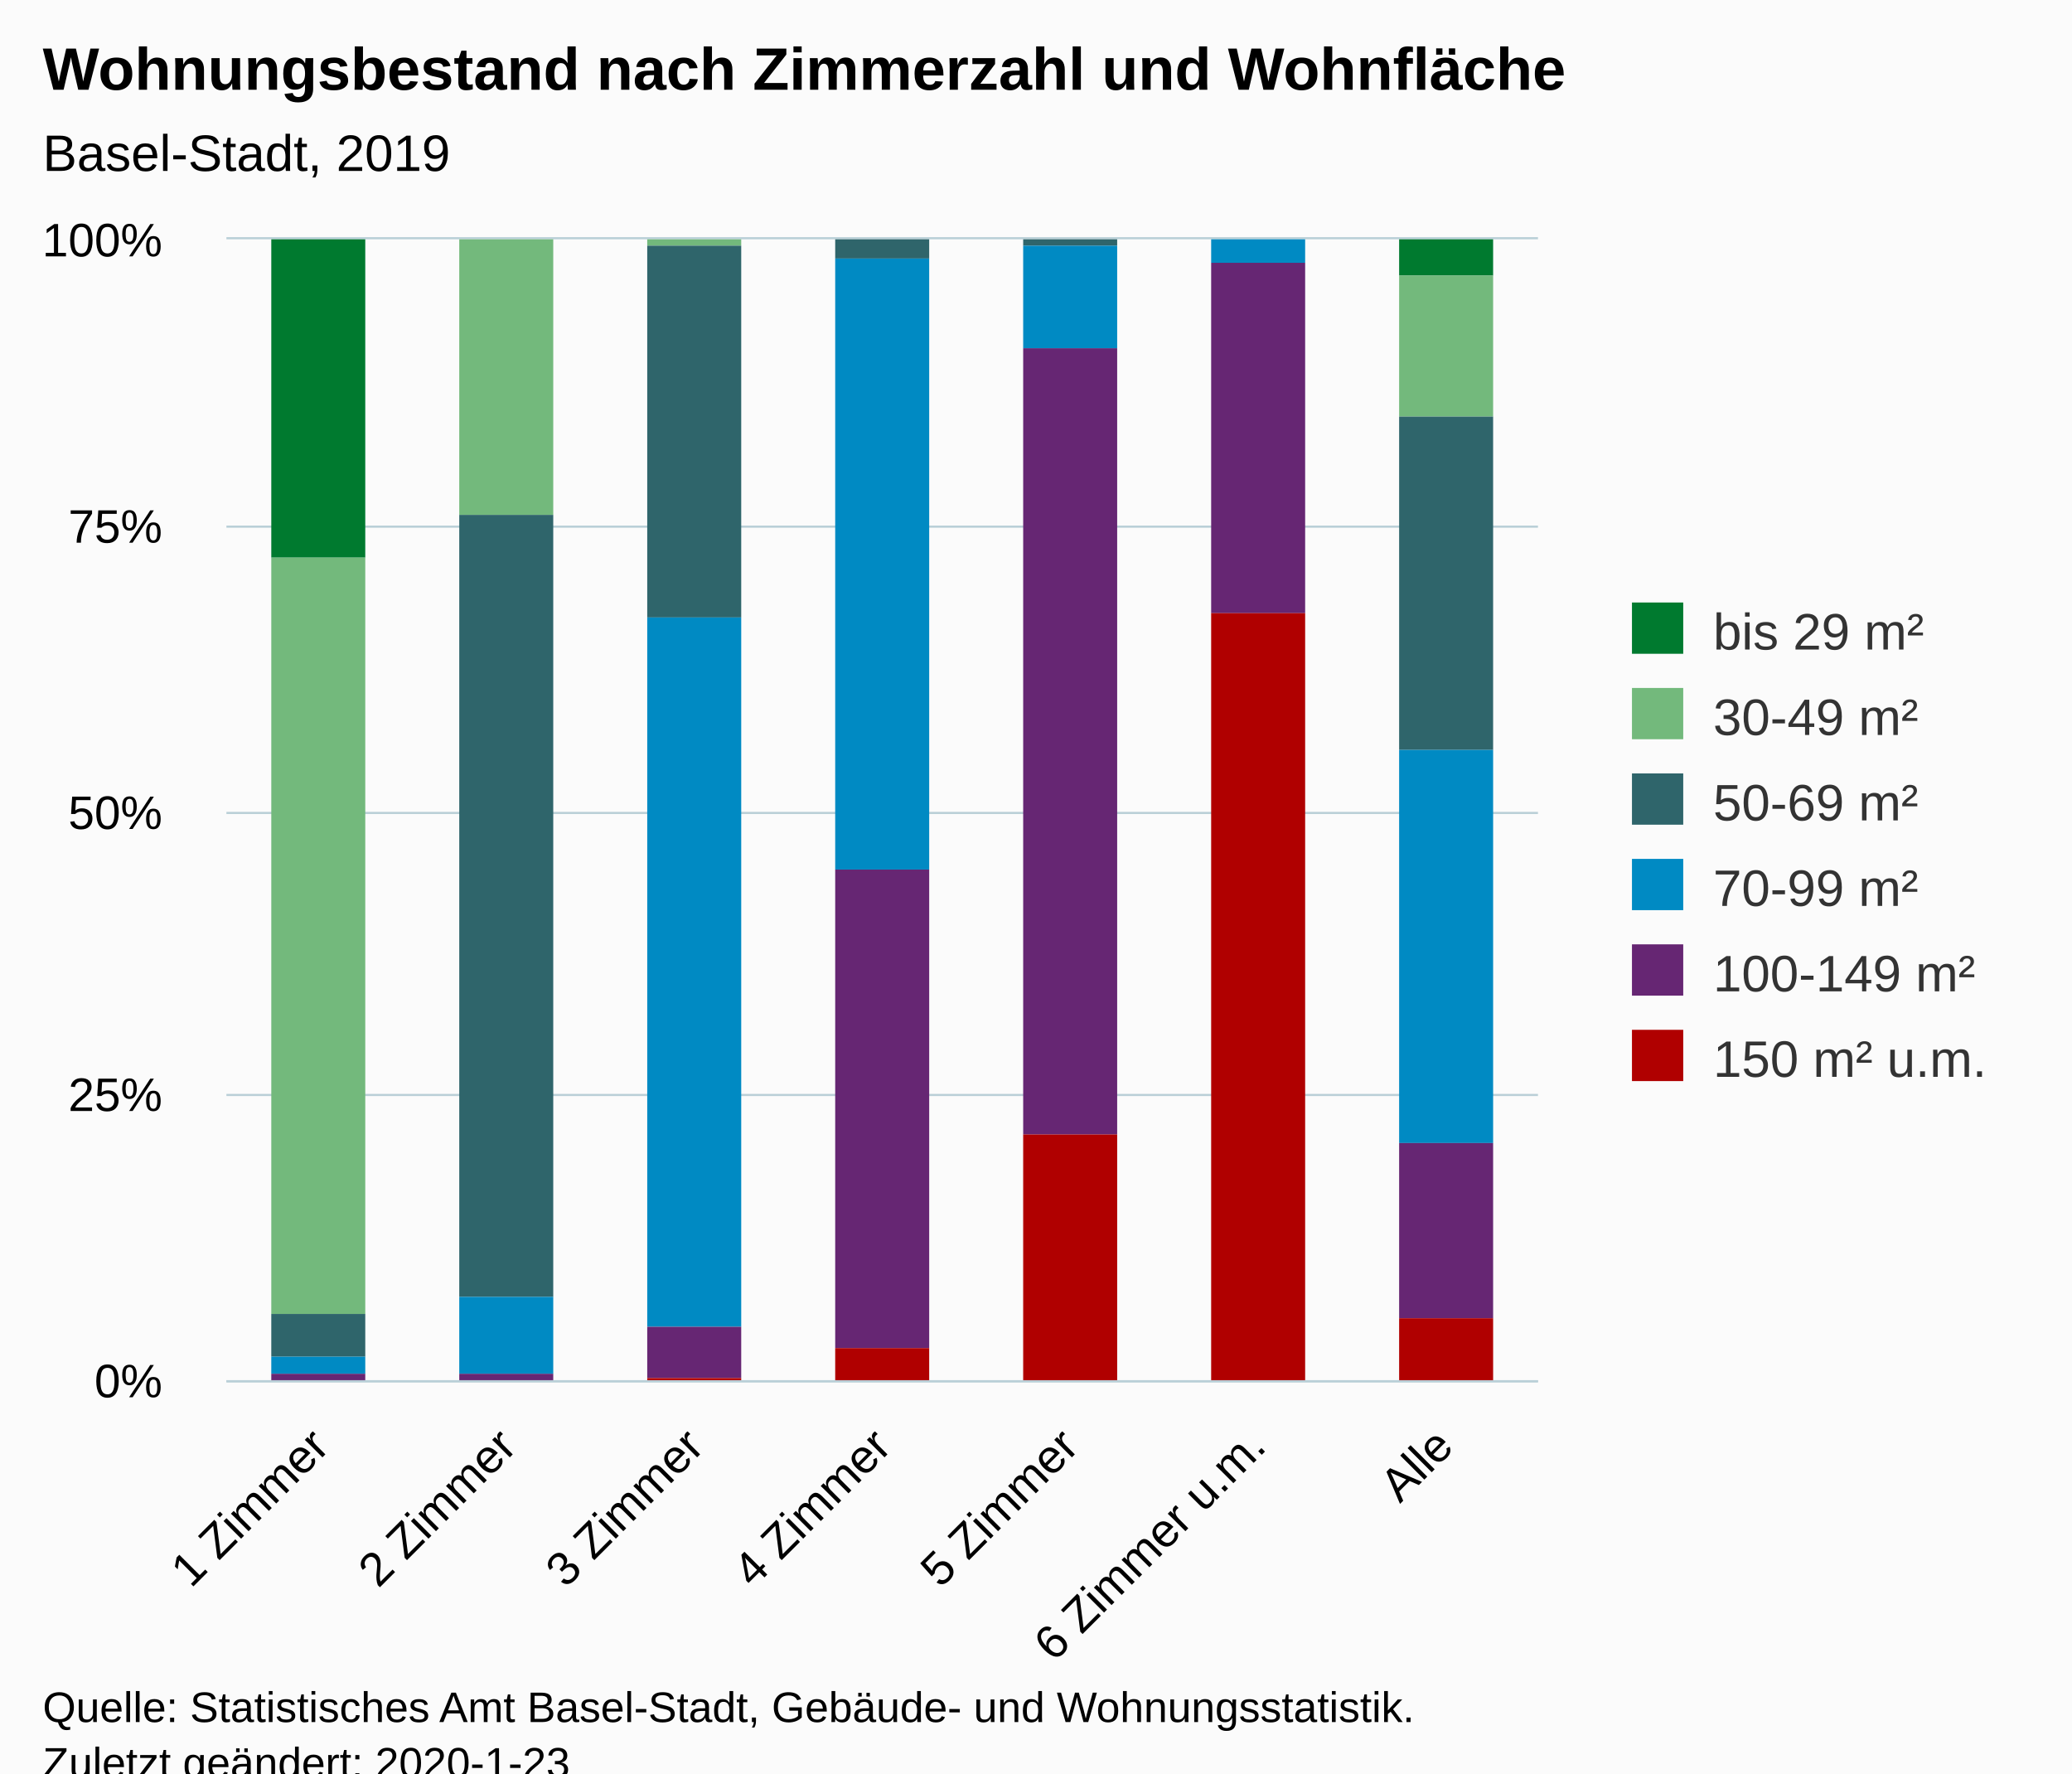
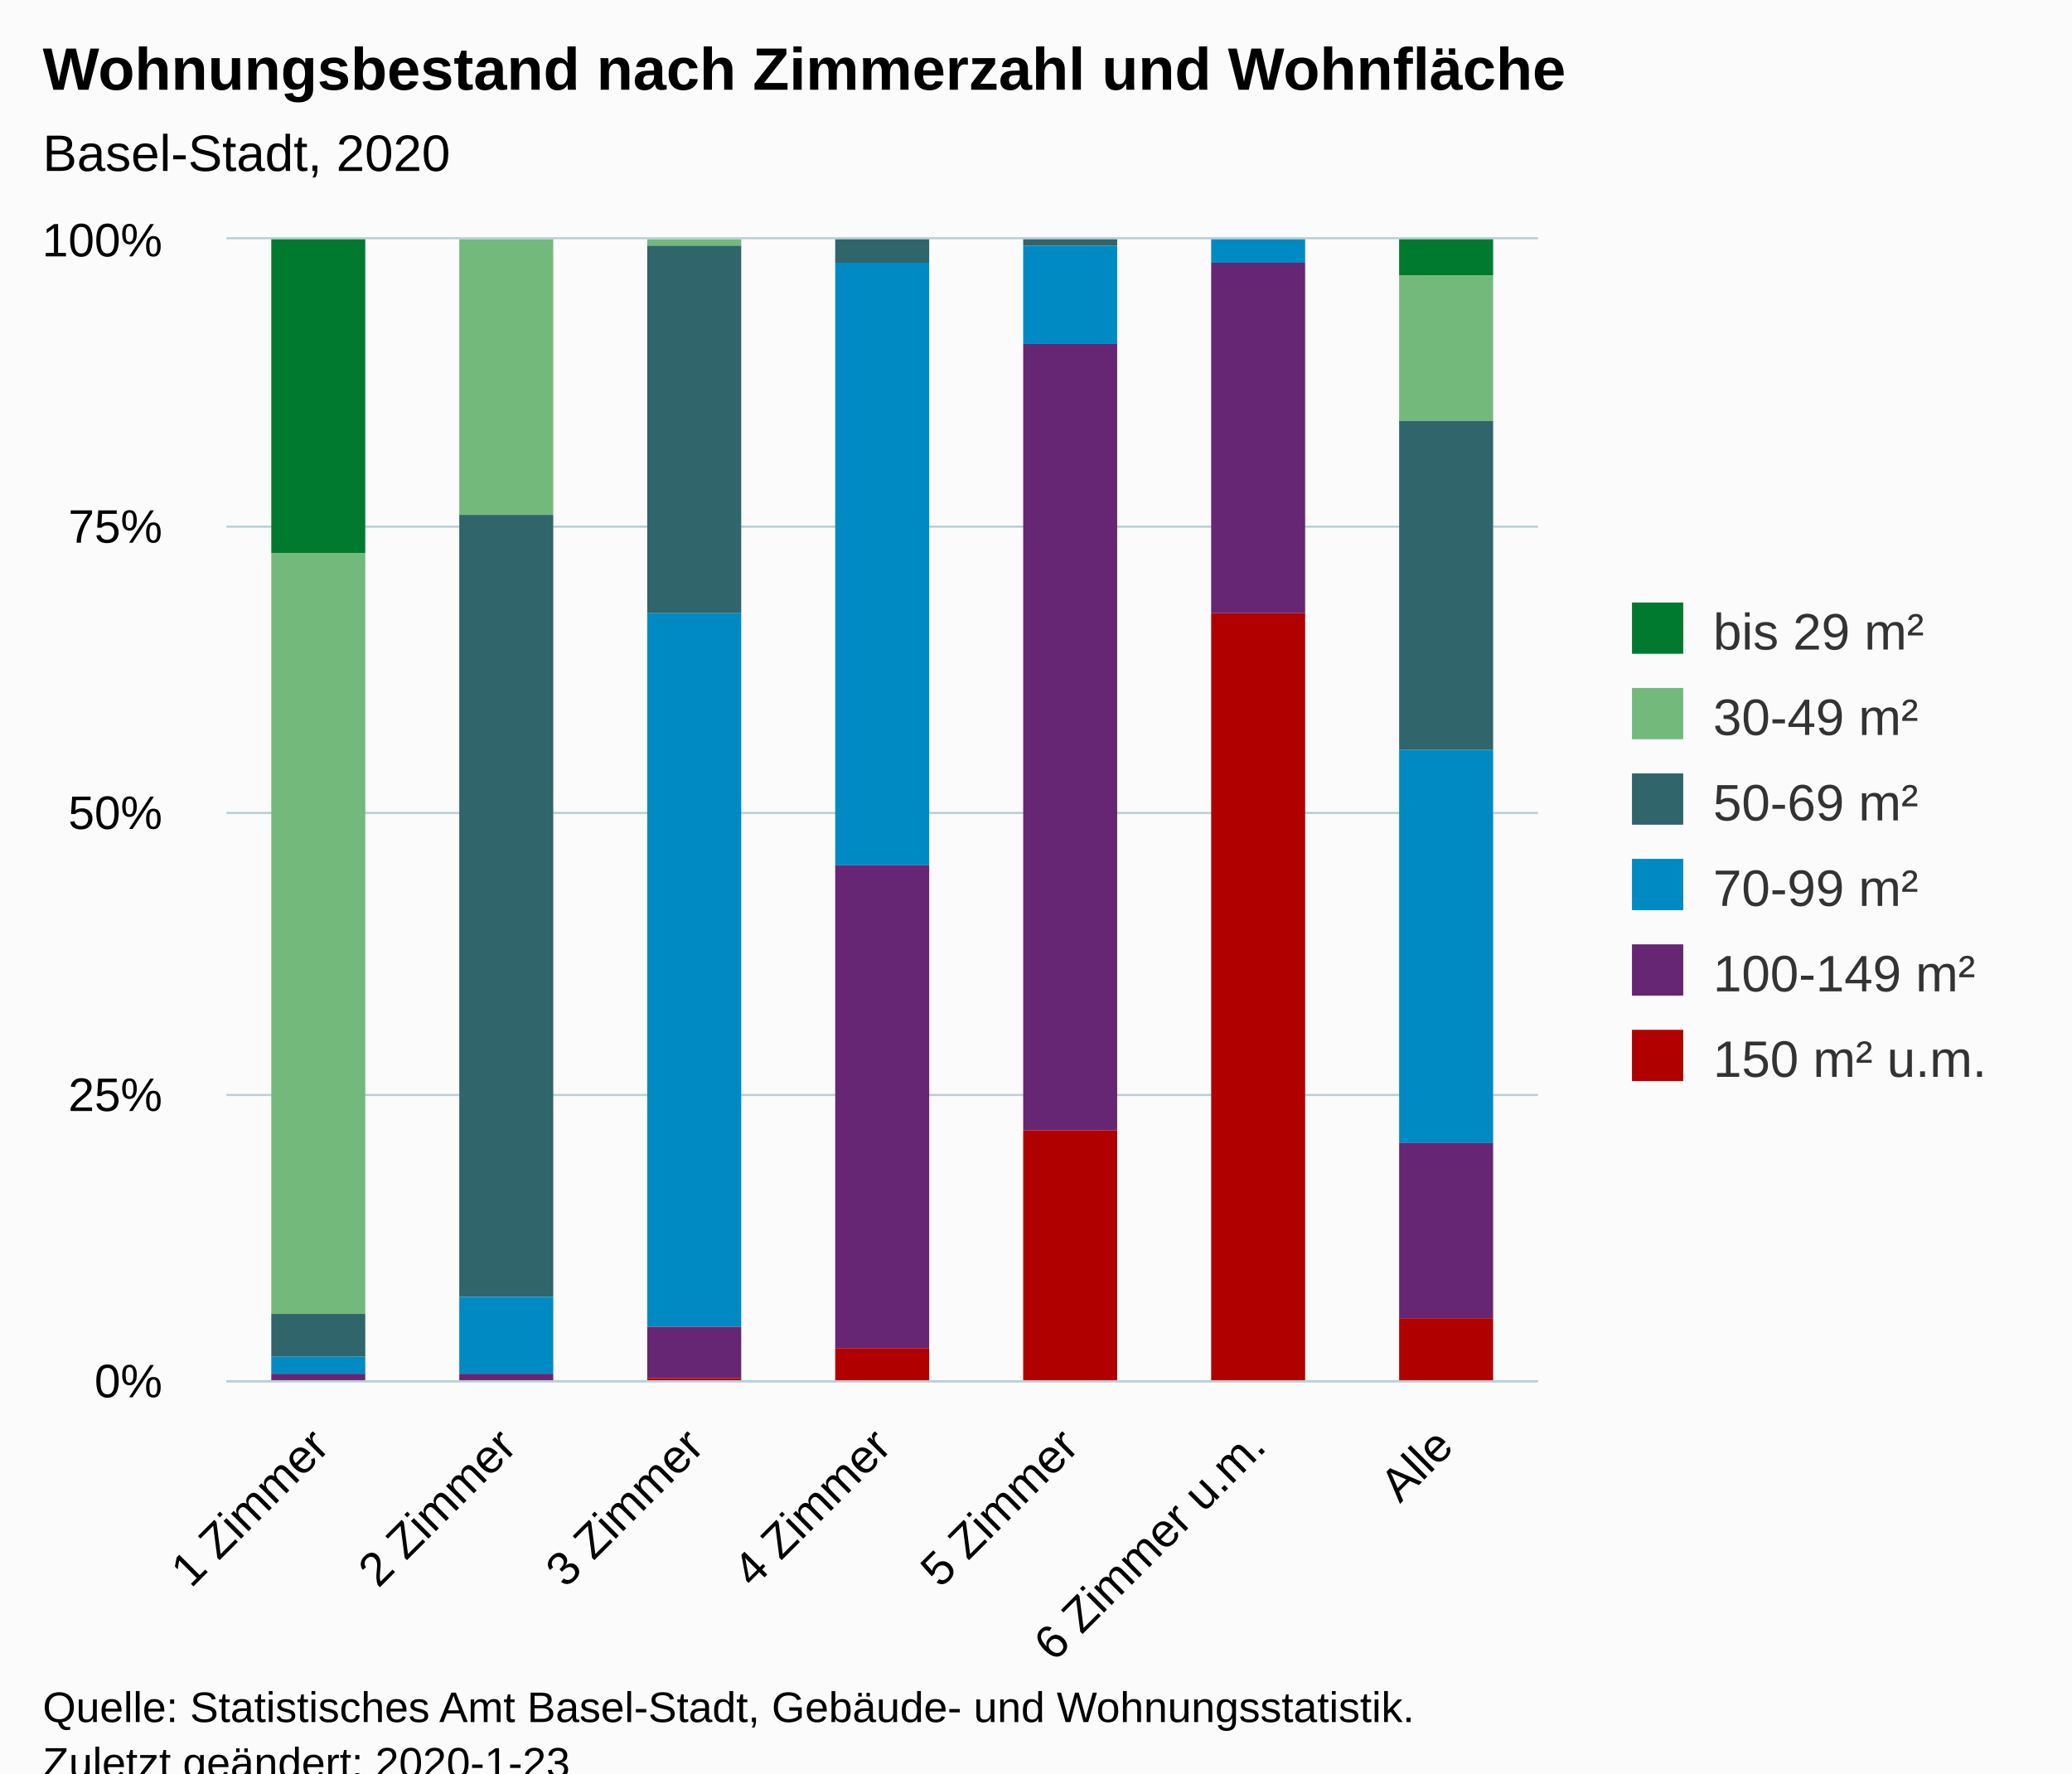
<svg xmlns="http://www.w3.org/2000/svg" version="1.1" class="highcharts-root" style="font-family:Arial;font-size:12px;" viewBox="0 0 485 415">
  <defs>
-     <clipPath id="highcharts-mhw35gl-48-">
+     <clipPath id="highcharts-k7jgz42-48-">
      <rect x="0" y="0" width="307" height="267" fill="none" />
    </clipPath>
-     <clipPath id="highcharts-mhw35gl-56-">
+     <clipPath id="highcharts-k7jgz42-56-">
      <rect x="0" y="0" width="307" height="267" fill="none" />
    </clipPath>
  </defs>
  <rect fill="#fbfbfb" class="highcharts-background" x="0" y="0" width="485" height="428" rx="0" ry="0" />
  <rect fill="none" class="highcharts-plot-background" x="53" y="56" width="307" height="267" />
  <g class="highcharts-pane-group" data-z-index="0" />
  <g class="highcharts-grid highcharts-xaxis-grid" data-z-index="1">
    <path fill="none" data-z-index="1" class="highcharts-grid-line" d="M 96.5 56 L 96.5 323" opacity="1" />
    <path fill="none" data-z-index="1" class="highcharts-grid-line" d="M 140.5 56 L 140.5 323" opacity="1" />
    <path fill="none" data-z-index="1" class="highcharts-grid-line" d="M 184.5 56 L 184.5 323" opacity="1" />
    <path fill="none" data-z-index="1" class="highcharts-grid-line" d="M 227.5 56 L 227.5 323" opacity="1" />
    <path fill="none" data-z-index="1" class="highcharts-grid-line" d="M 271.5 56 L 271.5 323" opacity="1" />
    <path fill="none" data-z-index="1" class="highcharts-grid-line" d="M 315.5 56 L 315.5 323" opacity="1" />
    <path fill="none" data-z-index="1" class="highcharts-grid-line" d="M 359.5 56 L 359.5 323" opacity="1" />
    <path fill="none" data-z-index="1" class="highcharts-grid-line" d="M 52.5 56 L 52.5 323" opacity="1" />
  </g>
  <g class="highcharts-grid highcharts-yaxis-grid" data-z-index="1">
    <path fill="none" stroke="#B9CFD7" stroke-width="0.5" data-z-index="1" class="highcharts-grid-line" d="M 53 323.25 L 360 323.25" opacity="1" />
    <path fill="none" stroke="#B9CFD7" stroke-width="0.5" data-z-index="1" class="highcharts-grid-line" d="M 53 256.25 L 360 256.25" opacity="1" />
    <path fill="none" stroke="#B9CFD7" stroke-width="0.5" data-z-index="1" class="highcharts-grid-line" d="M 53 190.25 L 360 190.25" opacity="1" />
    <path fill="none" stroke="#B9CFD7" stroke-width="0.5" data-z-index="1" class="highcharts-grid-line" d="M 53 123.25 L 360 123.25" opacity="1" />
    <path fill="none" stroke="#B9CFD7" stroke-width="0.5" data-z-index="1" class="highcharts-grid-line" d="M 53 55.75 L 360 55.75" opacity="1" />
  </g>
  <rect fill="none" class="highcharts-plot-border" data-z-index="1" x="53" y="56" width="307" height="267" />
  <g class="highcharts-axis highcharts-xaxis" data-z-index="2">
    <path fill="none" class="highcharts-axis-line" stroke="#B9CFD7" stroke-width="0.5" data-z-index="7" d="M 53 323.25 L 360 323.25" />
  </g>
  <g class="highcharts-axis highcharts-yaxis" data-z-index="2">
    <path fill="none" class="highcharts-axis-line" data-z-index="7" d="M 53 56 L 53 323" />
  </g>
  <g class="highcharts-series-group" data-z-index="3">
-     <g class="highcharts-series highcharts-series-0 highcharts-column-series" data-z-index="0.1" opacity="1" transform="translate(53,56) scale(1 1)" clip-path="url(#highcharts-mhw35gl-56-)">
-       <rect x="10.5" y="-0.5" width="22" height="75" fill="#007A2F" stroke="#ffffff" stroke-width="1e-7" opacity="1" class="highcharts-point" />
+     <g class="highcharts-series highcharts-series-0 highcharts-column-series" data-z-index="0.1" opacity="1" transform="translate(53,56) scale(1 1)" clip-path="url(#highcharts-k7jgz42-56-)">
+       <rect x="10.5" y="-0.5" width="22" height="74" fill="#007A2F" stroke="#ffffff" stroke-width="1e-7" opacity="1" class="highcharts-point" />
      <rect x="54.5" y="0.5" width="22" height="0" fill="#007A2F" stroke="#ffffff" stroke-width="1e-7" opacity="1" class="highcharts-point" />
      <rect x="274.5" y="-0.5" width="22" height="9" fill="#007A2F" stroke="#ffffff" stroke-width="1e-7" opacity="1" class="highcharts-point" />
    </g>
    <g class="highcharts-markers highcharts-series-0 highcharts-column-series" data-z-index="0.1" opacity="1" transform="translate(53,56) scale(1 1)" clip-path="none" />
-     <g class="highcharts-series highcharts-series-1 highcharts-column-series" data-z-index="0.1" opacity="1" transform="translate(53,56) scale(1 1)" clip-path="url(#highcharts-mhw35gl-56-)">
-       <rect x="10.5" y="74.5" width="22" height="177" fill="#73B97C" stroke="#ffffff" stroke-width="1e-7" opacity="1" class="highcharts-point" />
+     <g class="highcharts-series highcharts-series-1 highcharts-column-series" data-z-index="0.1" opacity="1" transform="translate(53,56) scale(1 1)" clip-path="url(#highcharts-k7jgz42-56-)">
+       <rect x="10.5" y="73.5" width="22" height="178" fill="#73B97C" stroke="#ffffff" stroke-width="1e-7" opacity="1" class="highcharts-point" />
      <rect x="54.5" y="-0.5" width="22" height="65" fill="#73B97C" stroke="#ffffff" stroke-width="1e-7" opacity="1" class="highcharts-point" />
      <rect x="98.5" y="-0.5" width="22" height="2" fill="#73B97C" stroke="#ffffff" stroke-width="1e-7" opacity="1" class="highcharts-point" />
      <rect x="142.5" y="0.5" width="22" height="0" fill="#73B97C" stroke="#ffffff" stroke-width="1e-7" opacity="1" class="highcharts-point" />
-       <rect x="274.5" y="8.5" width="22" height="33" fill="#73B97C" stroke="#ffffff" stroke-width="1e-7" opacity="1" class="highcharts-point" />
+       <rect x="274.5" y="8.5" width="22" height="34" fill="#73B97C" stroke="#ffffff" stroke-width="1e-7" opacity="1" class="highcharts-point" />
    </g>
    <g class="highcharts-markers highcharts-series-1 highcharts-column-series" data-z-index="0.1" opacity="1" transform="translate(53,56) scale(1 1)" clip-path="none" />
-     <g class="highcharts-series highcharts-series-2 highcharts-column-series" data-z-index="0.1" opacity="1" transform="translate(53,56) scale(1 1)" clip-path="url(#highcharts-mhw35gl-56-)">
+     <g class="highcharts-series highcharts-series-2 highcharts-column-series" data-z-index="0.1" opacity="1" transform="translate(53,56) scale(1 1)" clip-path="url(#highcharts-k7jgz42-56-)">
      <rect x="10.5" y="251.5" width="22" height="10" fill="#2F656B" stroke="#ffffff" stroke-width="1e-7" opacity="1" class="highcharts-point" />
      <rect x="54.5" y="64.5" width="22" height="183" fill="#2F656B" stroke="#ffffff" stroke-width="1e-7" opacity="1" class="highcharts-point" />
-       <rect x="98.5" y="1.5" width="22" height="87" fill="#2F656B" stroke="#ffffff" stroke-width="1e-7" opacity="1" class="highcharts-point" />
-       <rect x="142.5" y="-0.5" width="22" height="5" fill="#2F656B" stroke="#ffffff" stroke-width="1e-7" opacity="1" class="highcharts-point" />
+       <rect x="98.5" y="1.5" width="22" height="86" fill="#2F656B" stroke="#ffffff" stroke-width="1e-7" opacity="1" class="highcharts-point" />
+       <rect x="142.5" y="-0.5" width="22" height="6" fill="#2F656B" stroke="#ffffff" stroke-width="1e-7" opacity="1" class="highcharts-point" />
      <rect x="186.5" y="-0.5" width="22" height="2" fill="#2F656B" stroke="#ffffff" stroke-width="1e-7" opacity="1" class="highcharts-point" />
-       <rect x="274.5" y="41.5" width="22" height="78" fill="#2F656B" stroke="#ffffff" stroke-width="1e-7" opacity="1" class="highcharts-point" />
+       <rect x="274.5" y="42.5" width="22" height="77" fill="#2F656B" stroke="#ffffff" stroke-width="1e-7" opacity="1" class="highcharts-point" />
    </g>
    <g class="highcharts-markers highcharts-series-2 highcharts-column-series" data-z-index="0.1" opacity="1" transform="translate(53,56) scale(1 1)" clip-path="none" />
-     <g class="highcharts-series highcharts-series-3 highcharts-column-series" data-z-index="0.1" opacity="1" transform="translate(53,56) scale(1 1)" clip-path="url(#highcharts-mhw35gl-56-)">
+     <g class="highcharts-series highcharts-series-3 highcharts-column-series" data-z-index="0.1" opacity="1" transform="translate(53,56) scale(1 1)" clip-path="url(#highcharts-k7jgz42-56-)">
      <rect x="10.5" y="261.5" width="22" height="4" fill="#008AC3" stroke="#ffffff" stroke-width="1e-7" opacity="1" class="highcharts-point" />
      <rect x="54.5" y="247.5" width="22" height="18" fill="#008AC3" stroke="#ffffff" stroke-width="1e-7" opacity="1" class="highcharts-point" />
-       <rect x="98.5" y="88.5" width="22" height="166" fill="#008AC3" stroke="#ffffff" stroke-width="1e-7" opacity="1" class="highcharts-point" />
-       <rect x="142.5" y="4.5" width="22" height="143" fill="#008AC3" stroke="#ffffff" stroke-width="1e-7" opacity="1" class="highcharts-point" />
-       <rect x="186.5" y="1.5" width="22" height="24" fill="#008AC3" stroke="#ffffff" stroke-width="1e-7" opacity="1" class="highcharts-point" />
+       <rect x="98.5" y="87.5" width="22" height="167" fill="#008AC3" stroke="#ffffff" stroke-width="1e-7" opacity="1" class="highcharts-point" />
+       <rect x="142.5" y="5.5" width="22" height="141" fill="#008AC3" stroke="#ffffff" stroke-width="1e-7" opacity="1" class="highcharts-point" />
+       <rect x="186.5" y="1.5" width="22" height="23" fill="#008AC3" stroke="#ffffff" stroke-width="1e-7" opacity="1" class="highcharts-point" />
      <rect x="230.5" y="-0.5" width="22" height="6" fill="#008AC3" stroke="#ffffff" stroke-width="1e-7" opacity="1" class="highcharts-point" />
      <rect x="274.5" y="119.5" width="22" height="92" fill="#008AC3" stroke="#ffffff" stroke-width="1e-7" opacity="1" class="highcharts-point" />
    </g>
    <g class="highcharts-markers highcharts-series-3 highcharts-column-series" data-z-index="0.1" opacity="1" transform="translate(53,56) scale(1 1)" clip-path="none" />
-     <g class="highcharts-series highcharts-series-4 highcharts-column-series" data-z-index="0.1" opacity="1" transform="translate(53,56) scale(1 1)" clip-path="url(#highcharts-mhw35gl-56-)">
+     <g class="highcharts-series highcharts-series-4 highcharts-column-series" data-z-index="0.1" opacity="1" transform="translate(53,56) scale(1 1)" clip-path="url(#highcharts-k7jgz42-56-)">
      <rect x="10.5" y="265.5" width="22" height="2" fill="#662673" stroke="#ffffff" stroke-width="1e-7" opacity="1" class="highcharts-point" />
      <rect x="54.5" y="265.5" width="22" height="2" fill="#662673" stroke="#ffffff" stroke-width="1e-7" opacity="1" class="highcharts-point" />
      <rect x="98.5" y="254.5" width="22" height="12" fill="#662673" stroke="#ffffff" stroke-width="1e-7" opacity="1" class="highcharts-point" />
-       <rect x="142.5" y="147.5" width="22" height="112" fill="#662673" stroke="#ffffff" stroke-width="1e-7" opacity="1" class="highcharts-point" />
-       <rect x="186.5" y="25.5" width="22" height="184" fill="#662673" stroke="#ffffff" stroke-width="1e-7" opacity="1" class="highcharts-point" />
+       <rect x="142.5" y="146.5" width="22" height="113" fill="#662673" stroke="#ffffff" stroke-width="1e-7" opacity="1" class="highcharts-point" />
+       <rect x="186.5" y="24.5" width="22" height="184" fill="#662673" stroke="#ffffff" stroke-width="1e-7" opacity="1" class="highcharts-point" />
      <rect x="230.5" y="5.5" width="22" height="82" fill="#662673" stroke="#ffffff" stroke-width="1e-7" opacity="1" class="highcharts-point" />
      <rect x="274.5" y="211.5" width="22" height="41" fill="#662673" stroke="#ffffff" stroke-width="1e-7" opacity="1" class="highcharts-point" />
    </g>
    <g class="highcharts-markers highcharts-series-4 highcharts-column-series" data-z-index="0.1" opacity="1" transform="translate(53,56) scale(1 1)" clip-path="none" />
-     <g class="highcharts-series highcharts-series-5 highcharts-column-series" data-z-index="0.1" opacity="1" transform="translate(53,56) scale(1 1)" clip-path="url(#highcharts-mhw35gl-56-)">
+     <g class="highcharts-series highcharts-series-5 highcharts-column-series" data-z-index="0.1" opacity="1" transform="translate(53,56) scale(1 1)" clip-path="url(#highcharts-k7jgz42-56-)">
      <rect x="10.5" y="267.5" width="22" height="0" fill="#B00000" stroke="#ffffff" stroke-width="1e-7" opacity="1" class="highcharts-point" />
      <rect x="54.5" y="267.5" width="22" height="0" fill="#B00000" stroke="#ffffff" stroke-width="1e-7" opacity="1" class="highcharts-point" />
      <rect x="98.5" y="266.5" width="22" height="1" fill="#B00000" stroke="#ffffff" stroke-width="1e-7" opacity="1" class="highcharts-point" />
      <rect x="142.5" y="259.5" width="22" height="8" fill="#B00000" stroke="#ffffff" stroke-width="1e-7" opacity="1" class="highcharts-point" />
-       <rect x="186.5" y="209.5" width="22" height="58" fill="#B00000" stroke="#ffffff" stroke-width="1e-7" opacity="1" class="highcharts-point" />
+       <rect x="186.5" y="208.5" width="22" height="59" fill="#B00000" stroke="#ffffff" stroke-width="1e-7" opacity="1" class="highcharts-point" />
      <rect x="230.5" y="87.5" width="22" height="180" fill="#B00000" stroke="#ffffff" stroke-width="1e-7" opacity="1" class="highcharts-point" />
      <rect x="274.5" y="252.5" width="22" height="15" fill="#B00000" stroke="#ffffff" stroke-width="1e-7" opacity="1" class="highcharts-point" />
    </g>
    <g class="highcharts-markers highcharts-series-5 highcharts-column-series" data-z-index="0.1" opacity="1" transform="translate(53,56) scale(1 1)" clip-path="none" />
  </g>
  <text x="10" text-anchor="start" class="highcharts-title" data-z-index="4" style="color:#000000;font-size:14px;font-weight:bold;fill:#000000;" y="21">
    <tspan>Wohnungsbestand nach Zimmerzahl und Wohnfläche</tspan>
  </text>
  <text x="10" text-anchor="start" class="highcharts-subtitle" data-z-index="4" style="color:#000000;font-size:12px;font-weight:normal;fill:#000000;" y="40">
-     <tspan>Basel-Stadt, 2019</tspan>
+     <tspan>Basel-Stadt, 2020</tspan>
  </text>
  <text x="10" text-anchor="start" class="highcharts-caption" data-z-index="4" style="color:#666666;fill:#666666;" y="400" />
  <g class="highcharts-legend" data-z-index="7" transform="translate(372,134)">
    <rect fill="none" class="highcharts-legend-box" rx="0" ry="0" x="0" y="0" width="103" height="131" visibility="visible" />
    <g data-z-index="1">
      <g>
        <g class="highcharts-legend-item highcharts-column-series highcharts-color-undefined highcharts-series-0" data-z-index="1" transform="translate(8,3)">
          <text x="21" style="color:#333333;cursor:pointer;font-size:12px;font-weight:normal;fill:#333333;" text-anchor="start" data-z-index="2" y="15">
            <tspan>bis 29 m²</tspan>
          </text>
          <rect x="2" y="4" width="12" height="12" fill="#007A2F" class="highcharts-point" data-z-index="3" />
        </g>
        <g class="highcharts-legend-item highcharts-column-series highcharts-color-undefined highcharts-series-1" data-z-index="1" transform="translate(8,23)">
          <text x="21" y="15" style="color:#333333;cursor:pointer;font-size:12px;font-weight:normal;fill:#333333;" text-anchor="start" data-z-index="2">
            <tspan>30-49 m²</tspan>
          </text>
          <rect x="2" y="4" width="12" height="12" fill="#73B97C" class="highcharts-point" data-z-index="3" />
        </g>
        <g class="highcharts-legend-item highcharts-column-series highcharts-color-undefined highcharts-series-2" data-z-index="1" transform="translate(8,43)">
          <text x="21" y="15" style="color:#333333;cursor:pointer;font-size:12px;font-weight:normal;fill:#333333;" text-anchor="start" data-z-index="2">
            <tspan>50-69 m²</tspan>
          </text>
          <rect x="2" y="4" width="12" height="12" fill="#2F656B" class="highcharts-point" data-z-index="3" />
        </g>
        <g class="highcharts-legend-item highcharts-column-series highcharts-color-undefined highcharts-series-3" data-z-index="1" transform="translate(8,63)">
          <text x="21" y="15" style="color:#333333;cursor:pointer;font-size:12px;font-weight:normal;fill:#333333;" text-anchor="start" data-z-index="2">
            <tspan>70-99 m²</tspan>
          </text>
          <rect x="2" y="4" width="12" height="12" fill="#008AC3" class="highcharts-point" data-z-index="3" />
        </g>
        <g class="highcharts-legend-item highcharts-column-series highcharts-color-undefined highcharts-series-4" data-z-index="1" transform="translate(8,83)">
          <text x="21" y="15" style="color:#333333;cursor:pointer;font-size:12px;font-weight:normal;fill:#333333;" text-anchor="start" data-z-index="2">
            <tspan>100-149 m²</tspan>
          </text>
          <rect x="2" y="4" width="12" height="12" fill="#662673" class="highcharts-point" data-z-index="3" />
        </g>
        <g class="highcharts-legend-item highcharts-column-series highcharts-color-undefined highcharts-series-5" data-z-index="1" transform="translate(8,103)">
          <text x="21" y="15" style="color:#333333;cursor:pointer;font-size:12px;font-weight:normal;fill:#333333;" text-anchor="start" data-z-index="2">
            <tspan>150 m² u.m.</tspan>
          </text>
          <rect x="2" y="4" width="12" height="12" fill="#B00000" class="highcharts-point" data-z-index="3" />
        </g>
      </g>
    </g>
  </g>
  <g class="highcharts-axis-labels highcharts-xaxis-labels" data-z-index="7">
    <text x="77.521" style="color:#000000;cursor:default;font-size:11px;fill:#000000;" text-anchor="end" transform="translate(0,0) rotate(-45 77.5213 339)" y="339" opacity="1">
      <tspan>1 Zimmer</tspan>
    </text>
    <text x="121.378" style="color:#000000;cursor:default;font-size:11px;fill:#000000;" text-anchor="end" transform="translate(0,0) rotate(-45 121.3784 339)" y="339" opacity="1">
      <tspan>2 Zimmer</tspan>
    </text>
    <text x="165.236" style="color:#000000;cursor:default;font-size:11px;fill:#000000;" text-anchor="end" transform="translate(0,0) rotate(-45 165.2356 339)" y="339" opacity="1">
      <tspan>3 Zimmer</tspan>
    </text>
    <text x="209.093" style="color:#000000;cursor:default;font-size:11px;fill:#000000;" text-anchor="end" transform="translate(0,0) rotate(-45 209.0927 339)" y="339" opacity="1">
      <tspan>4 Zimmer</tspan>
    </text>
    <text x="252.95" style="color:#000000;cursor:default;font-size:11px;fill:#000000;" text-anchor="end" transform="translate(0,0) rotate(-45 252.9499 339)" y="339" opacity="1">
      <tspan>5 Zimmer</tspan>
    </text>
    <text x="296.807" style="color:#000000;cursor:default;font-size:11px;fill:#000000;" text-anchor="end" transform="translate(0,0) rotate(-45 296.807 339)" y="339" opacity="1">
      <tspan>6 Zimmer u.m.</tspan>
    </text>
    <text x="340.664" style="color:#000000;cursor:default;font-size:11px;fill:#000000;" text-anchor="end" transform="translate(0,0) rotate(-45 340.6642 339)" y="339" opacity="1">Alle</text>
  </g>
  <g class="highcharts-axis-labels highcharts-yaxis-labels" data-z-index="7">
    <text x="38" style="color:#000000;cursor:default;font-size:11px;fill:#000000;" text-anchor="end" transform="translate(0,0)" y="327" opacity="1">0%</text>
    <text x="38" style="color:#000000;cursor:default;font-size:11px;fill:#000000;" text-anchor="end" transform="translate(0,0)" y="260" opacity="1">25%</text>
    <text x="38" style="color:#000000;cursor:default;font-size:11px;fill:#000000;" text-anchor="end" transform="translate(0,0)" y="194" opacity="1">50%</text>
    <text x="38" style="color:#000000;cursor:default;font-size:11px;fill:#000000;" text-anchor="end" transform="translate(0,0)" y="127" opacity="1">75%</text>
    <text x="38" style="color:#000000;cursor:default;font-size:11px;fill:#000000;" text-anchor="end" transform="translate(0,0)" y="60" opacity="1">100%</text>
  </g>
  <text x="10" class="highcharts-credits" text-anchor="start" data-z-index="8" style="cursor:default;color:#000000;font-size:10px;fill:#000000;" y="403">
    <tspan>Quelle: Statistisches Amt Basel-Stadt, Gebäude- und Wohnungsstatistik.</tspan>
    <tspan x="10" dy="13">Zuletzt geändert: 2020-1-23</tspan>
  </text>
</svg>
